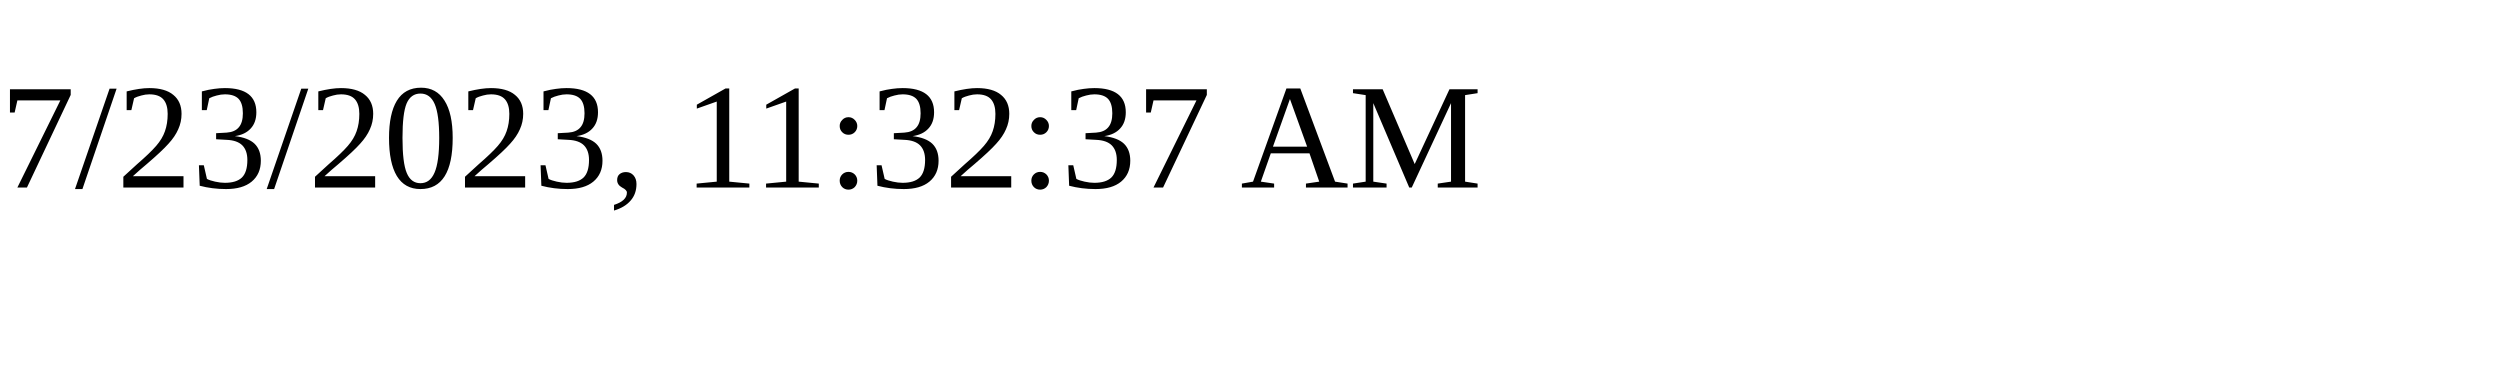
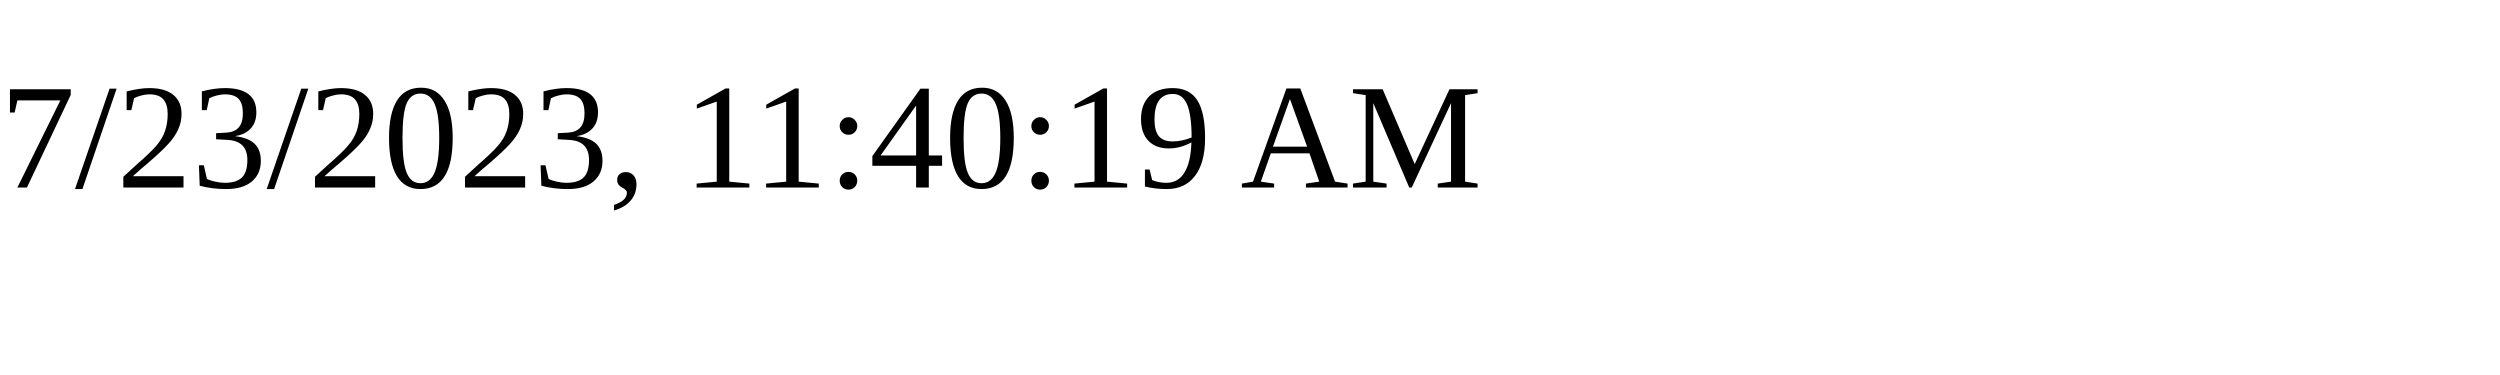
<svg xmlns="http://www.w3.org/2000/svg" height="30" width="200">
-   <text x="0" y="15">7/23/2023, 11:32:37 AM</text>
+   <text x="0" y="15">7/23/2023, 11:40:19 AM</text>
</svg>
